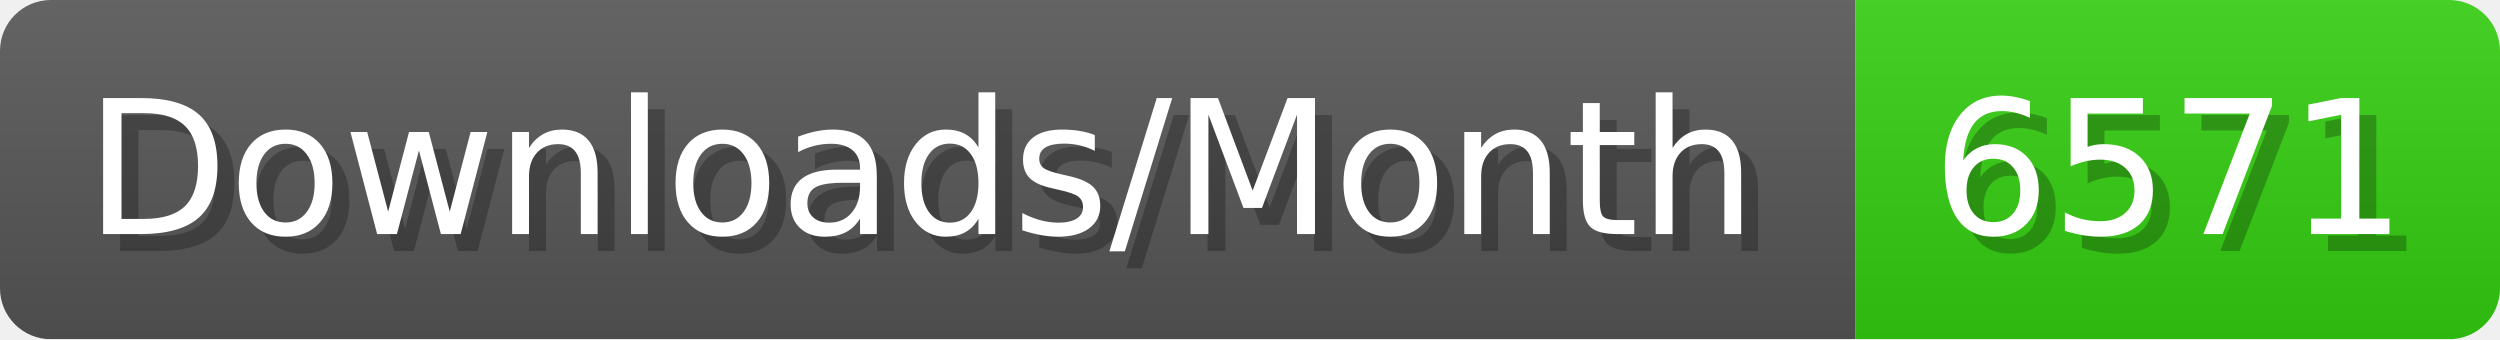
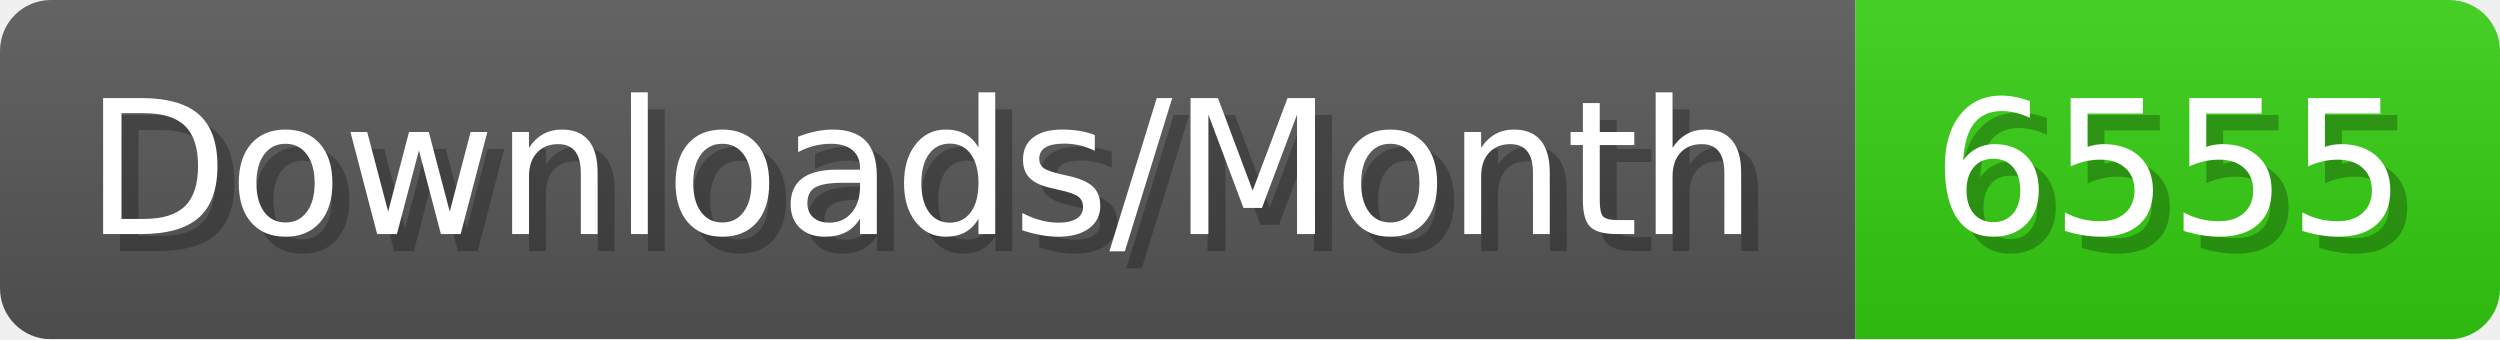
- <svg xmlns="http://www.w3.org/2000/svg" width="147.4" height="20" viewBox="0 0 1474 200" role="img" aria-label="Downloads/Month: 6571">
+ <svg xmlns="http://www.w3.org/2000/svg" width="147.4" height="20" viewBox="0 0 1474 200" role="img" aria-label="Downloads/Month: 6555">
  <linearGradient id="YlXUI" x2="0" y2="100%">
    <stop offset="0" stop-opacity=".1" stop-color="#EEE" />
    <stop offset="1" stop-opacity=".1" />
  </linearGradient>
  <mask id="JHhop">
    <rect width="1474" height="200" rx="30" fill="#FFF" />
  </mask>
  <g mask="url(#JHhop)">
    <rect width="1094" height="200" fill="#555" />
    <rect width="380" height="200" fill="#3C1" x="1094" />
    <rect width="1474" height="200" fill="url(#YlXUI)" />
  </g>
  <g aria-hidden="true" fill="#fff" text-anchor="start" font-family="Verdana,DejaVu Sans,sans-serif" font-size="110">
    <text x="60" y="148" textLength="994" fill="#000" opacity="0.25">Downloads/Month</text>
    <text x="50" y="138" textLength="994">Downloads/Month</text>
-     <text x="1149" y="148" textLength="280" fill="#000" opacity="0.25">6571</text>
-     <text x="1139" y="138" textLength="280">6571</text>
+     <text x="1149" y="148" textLength="280" fill="#000" opacity="0.25">6555</text>
+     <text x="1139" y="138" textLength="280">6555</text>
  </g>
</svg>
